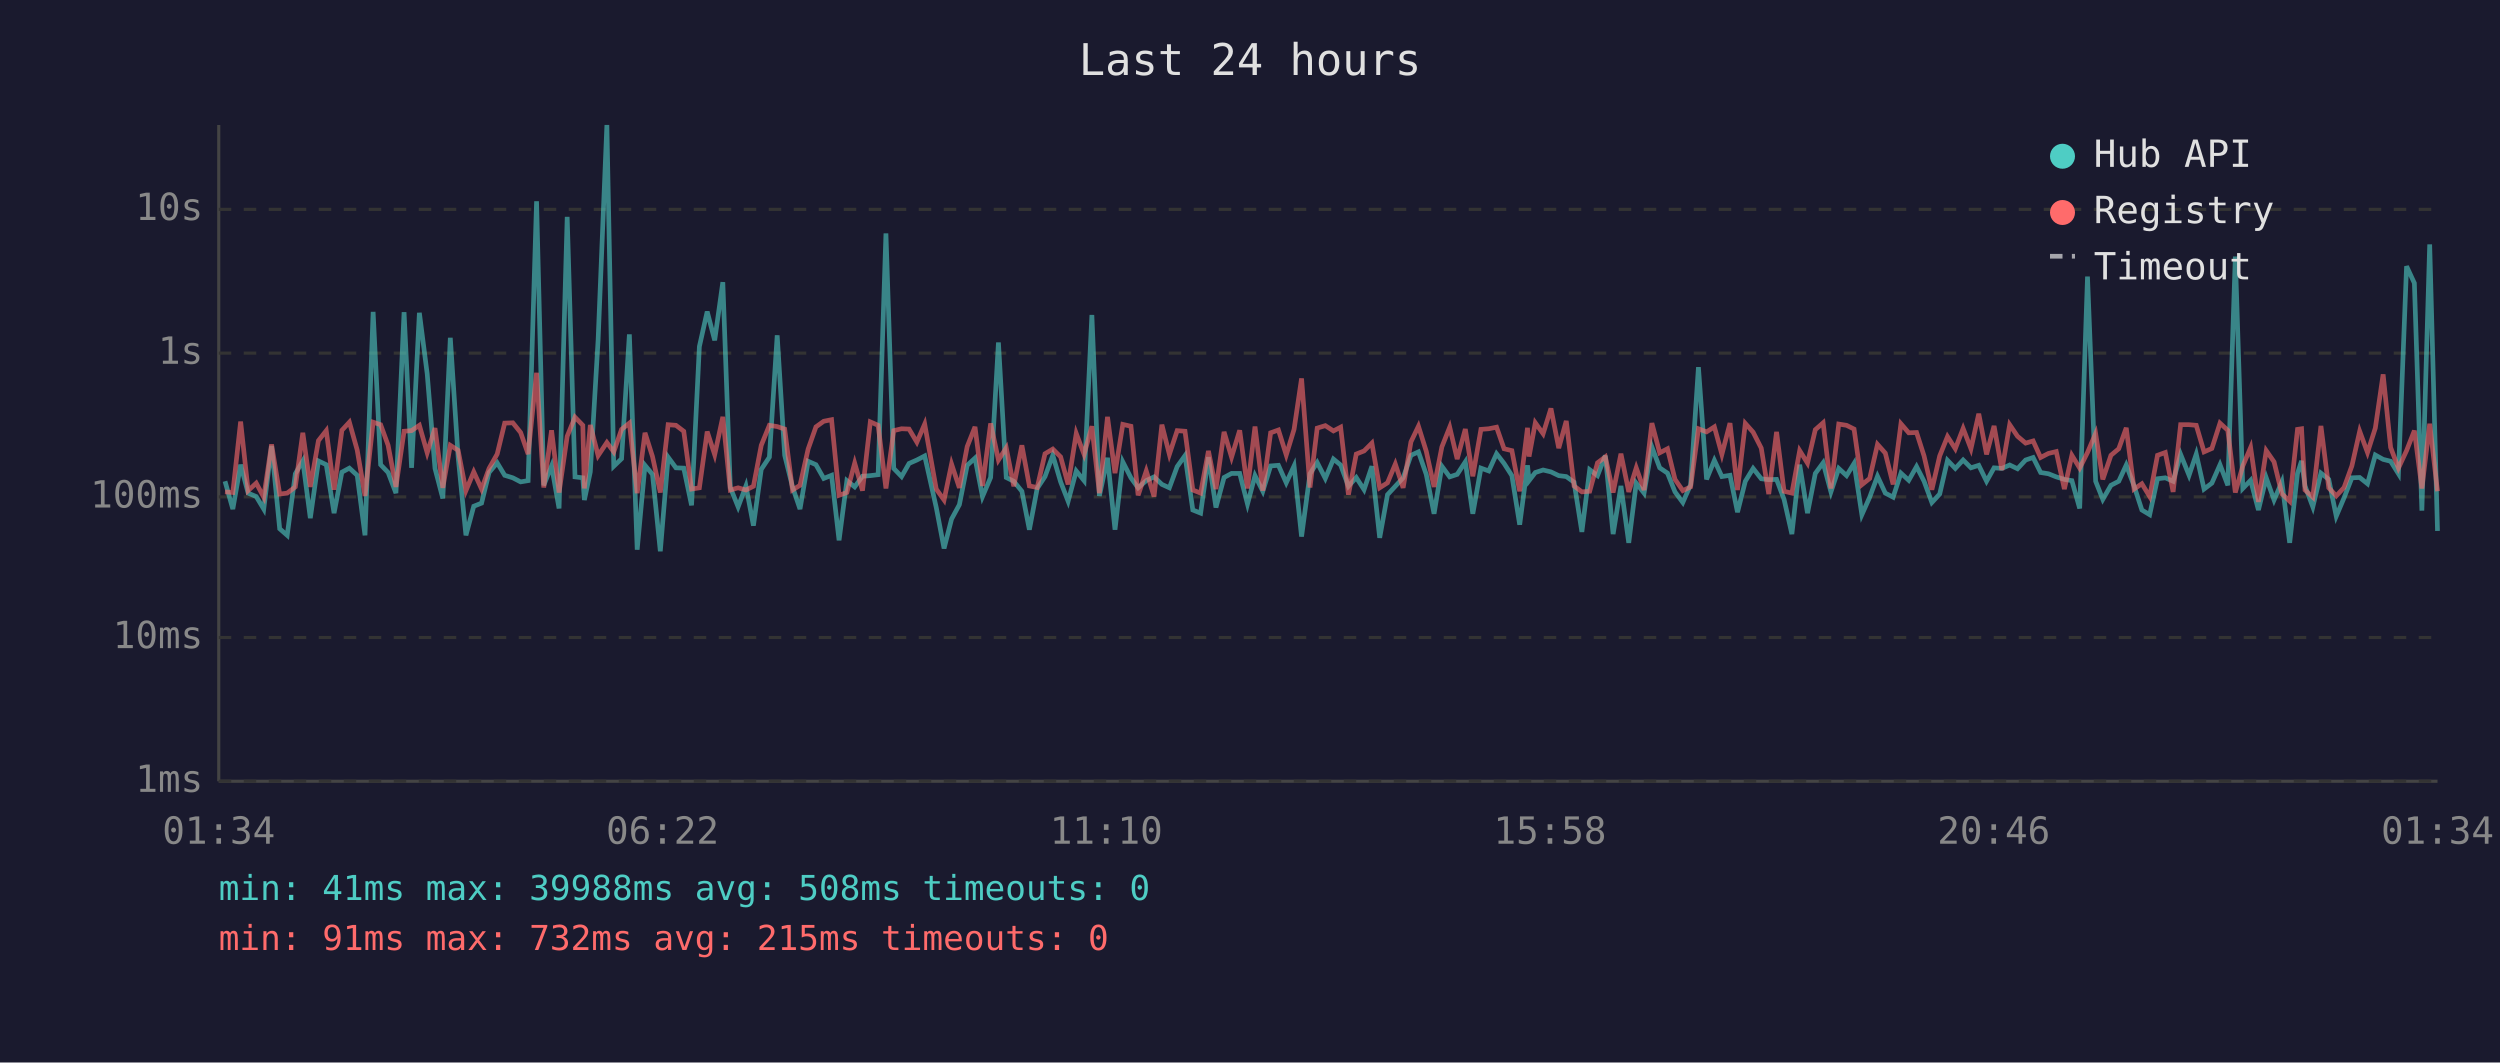
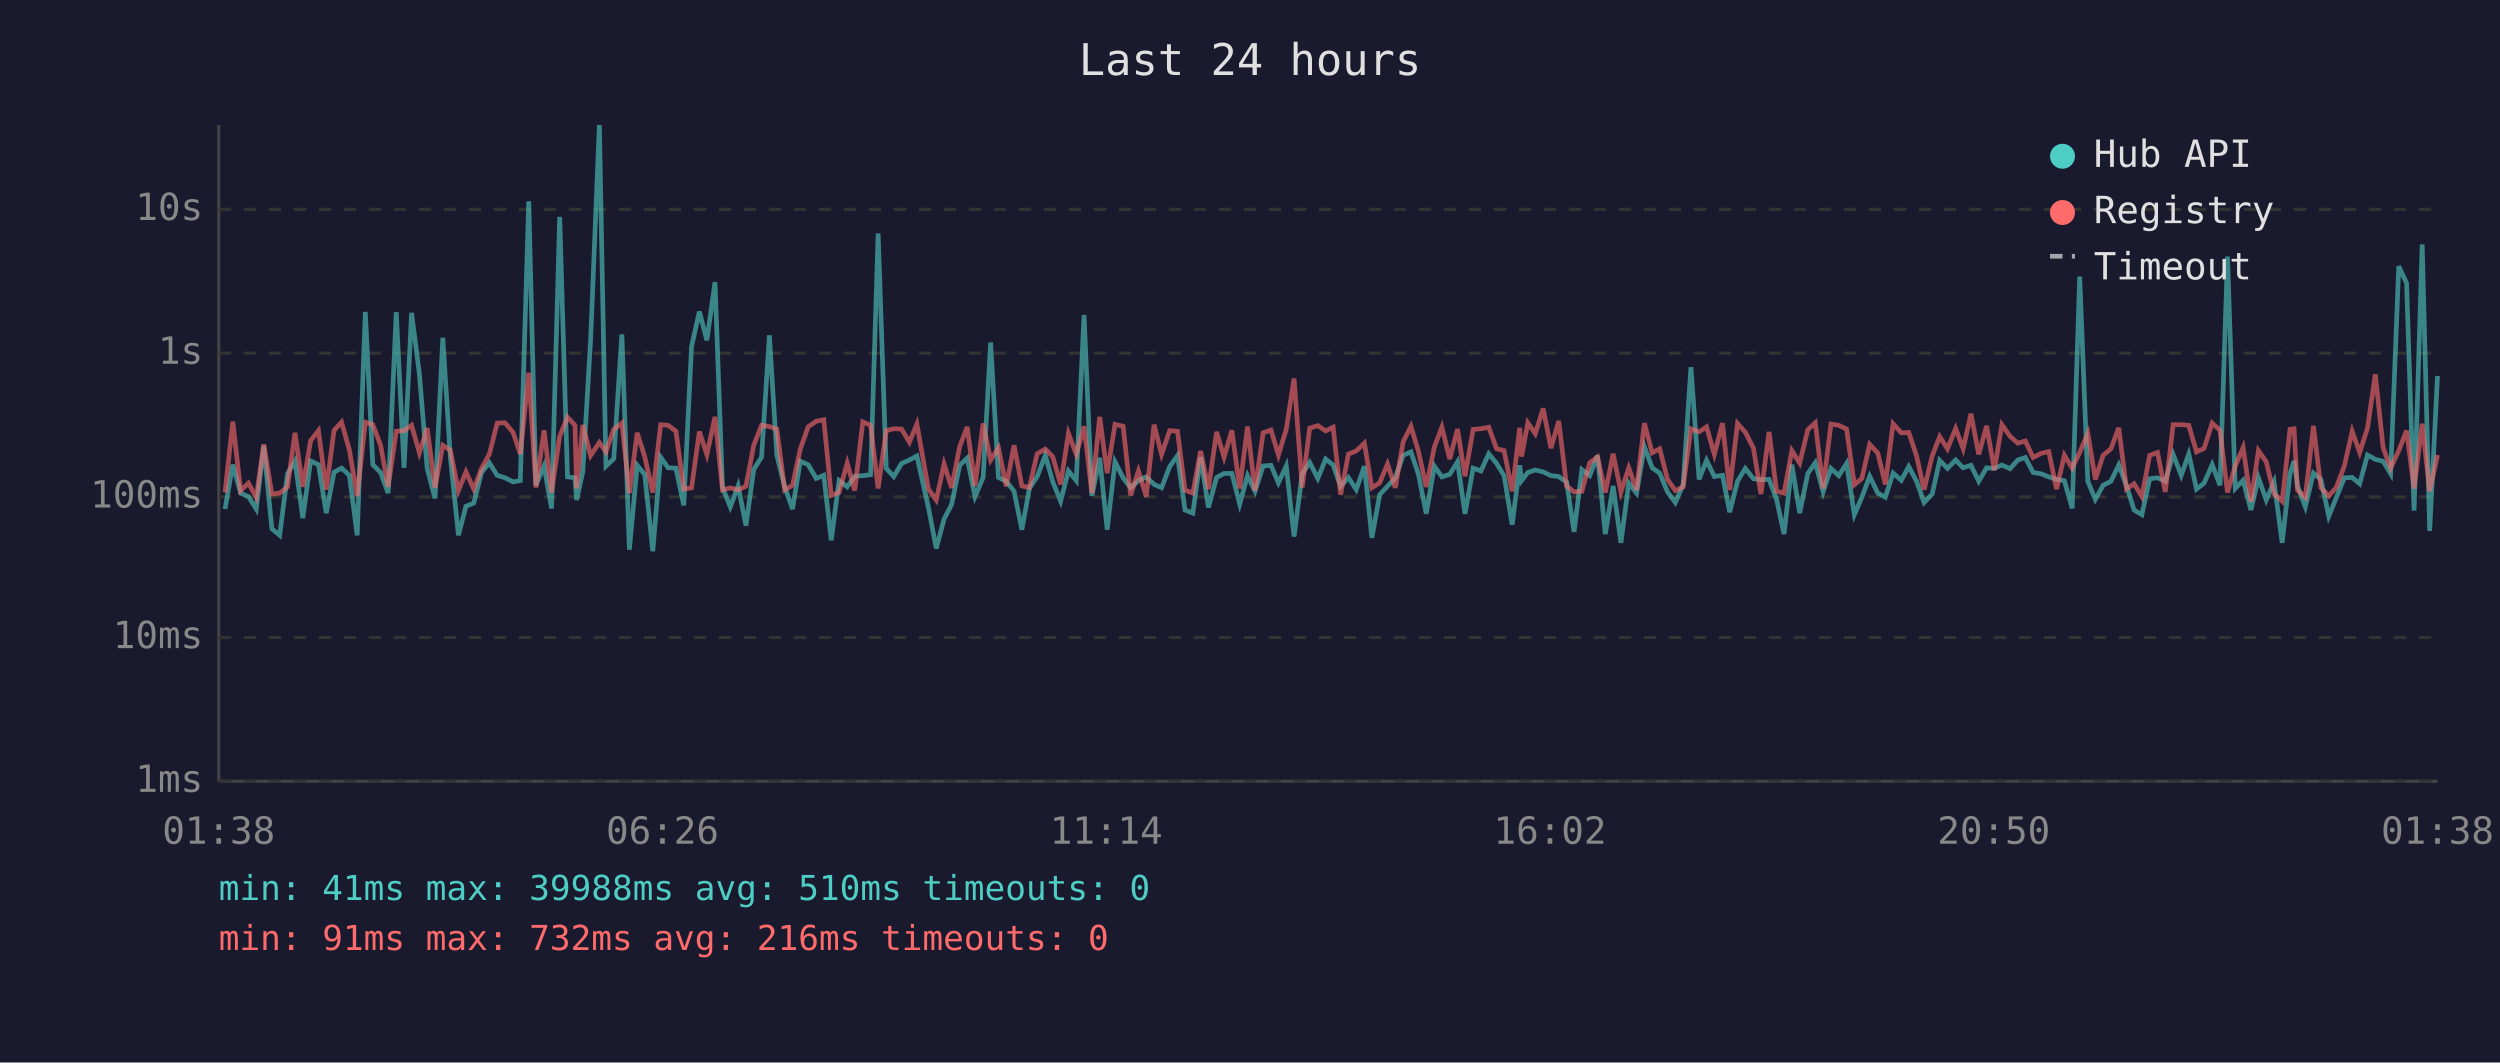
<svg xmlns="http://www.w3.org/2000/svg" viewBox="0 0 800 340" font-family="monospace" font-size="12">
  <rect width="800" height="340" fill="#1a1a2e" />
  <text x="400" y="24" fill="#e0e0e0" font-size="14" text-anchor="middle">Last 24 hours</text>
  <line x1="70" y1="40" x2="70" y2="250" stroke="#444" stroke-width="1" />
  <line x1="70" y1="250" x2="780" y2="250" stroke="#444" stroke-width="1" />
  <line x1="70" y1="250" x2="780" y2="250" stroke="#333" stroke-width="1" stroke-dasharray="4" />
  <text x="65" y="250" fill="#888" text-anchor="end" dominant-baseline="middle">1ms</text>
  <line x1="70" y1="204" x2="780" y2="204" stroke="#333" stroke-width="1" stroke-dasharray="4" />
  <text x="65" y="204" fill="#888" text-anchor="end" dominant-baseline="middle">10ms</text>
  <line x1="70" y1="159" x2="780" y2="159" stroke="#333" stroke-width="1" stroke-dasharray="4" />
  <text x="65" y="159" fill="#888" text-anchor="end" dominant-baseline="middle">100ms</text>
  <line x1="70" y1="113" x2="780" y2="113" stroke="#333" stroke-width="1" stroke-dasharray="4" />
  <text x="65" y="113" fill="#888" text-anchor="end" dominant-baseline="middle">1s</text>
  <line x1="70" y1="67" x2="780" y2="67" stroke="#333" stroke-width="1" stroke-dasharray="4" />
  <text x="65" y="67" fill="#888" text-anchor="end" dominant-baseline="middle">10s</text>
-   <text x="70" y="270" fill="#888" text-anchor="middle">01:34</text>
-   <text x="212" y="270" fill="#888" text-anchor="middle">06:22</text>
-   <text x="354" y="270" fill="#888" text-anchor="middle">11:10</text>
-   <text x="496" y="270" fill="#888" text-anchor="middle">15:58</text>
-   <text x="638" y="270" fill="#888" text-anchor="middle">20:46</text>
-   <text x="780" y="270" fill="#888" text-anchor="middle">01:34</text>
-   <polyline points="72.0,154.0 74.5,162.9 77.0,148.7 79.4,157.8 82.0,158.9 84.4,162.9 86.9,142.7 89.5,169.2 91.9,171.3 94.5,151.6 96.9,147.5 99.3,165.8 101.9,147.5 104.4,148.7 106.9,164.2 109.4,151.1 111.8,149.8 114.3,152.1 116.8,171.3 119.4,99.8 121.8,148.7 124.2,151.2 126.7,157.8 129.3,99.9 131.7,149.7 134.2,100.1 136.7,119.6 139.2,149.9 141.7,159.5 144.1,108.1 146.6,146.2 149.1,171.3 151.6,162.0 154.1,161.0 156.5,151.2 159.1,148.1 161.5,152.1 164.1,152.9 166.6,154.2 169.0,153.8 171.7,64.4 174.0,155.3 176.5,149.1 178.9,162.7 181.5,69.4 184.0,152.6 186.5,152.9 187.0,160.0 188.9,151.0 191.4,108.7 194.2,40.0 196.4,149.2 198.9,146.8 201.4,107.0 203.9,175.9 206.4,148.9 208.8,151.8 211.3,176.4 213.8,146.3 216.3,149.7 218.8,149.8 221.3,161.7 223.8,110.9 226.3,99.7 228.7,108.9 231.3,90.3 233.7,156.0 236.2,162.2 238.7,155.5 241.1,168.2 243.6,150.2 246.2,146.3 248.7,107.3 251.1,145.7 253.6,155.8 256.0,162.9 258.6,147.6 261.1,148.7 263.6,153.1 266.1,152.1 268.5,172.9 271.0,153.8 273.5,155.8 276.0,152.4 278.5,152.2 281.0,151.9 283.5,74.7 286.0,149.9 288.5,152.5 290.9,148.3 293.4,147.2 295.9,145.9 299.6,162.4 302.1,175.5 304.5,166.1 307.0,161.5 309.5,148.9 312.0,146.6 314.4,158.9 317.0,152.8 319.5,109.6 322.0,152.8 324.4,154.0 327.0,157.2 329.4,169.5 331.9,156.3 334.4,152.5 336.9,145.7 339.4,154.2 341.8,160.4 344.4,150.7 346.9,153.8 349.4,100.8 351.8,158.7 354.4,146.5 356.8,169.5 359.3,147.8 361.9,152.9 364.2,156.1 366.8,153.8 369.3,152.6 371.8,155.0 374.2,156.1 376.7,149.3 379.2,145.8 381.7,163.2 384.2,164.2 386.7,146.3 389.1,162.4 391.7,152.8 394.1,151.5 396.7,151.5 399.2,161.3 401.6,152.2 404.1,157.2 406.6,149.1 409.1,148.9 411.6,154.5 414.1,149.1 416.5,171.7 419.2,151.6 421.5,148.0 424.1,153.1 426.7,146.9 429.0,148.8 431.5,155.6 434.0,152.8 436.5,156.7 439.0,149.2 441.5,172.1 444.0,158.3 446.5,155.6 449.0,152.9 451.5,145.7 453.9,144.6 456.4,151.8 458.9,164.4 461.4,149.2 463.9,152.6 466.3,151.8 468.9,147.8 471.3,164.4 473.9,149.8 476.4,150.7 478.9,145.2 481.3,148.3 483.8,152.2 486.3,167.9 488.8,148.9 489.3,153.8 491.3,151.2 493.8,150.4 496.3,151.0 498.8,152.2 501.2,152.5 503.7,154.3 506.2,170.2 508.7,150.3 511.2,152.2 513.7,145.8 516.2,170.9 518.7,155.5 521.2,173.7 523.6,154.6 526.1,157.8 528.6,143.0 531.1,149.7 533.6,151.4 536.0,157.4 538.5,160.8 541.0,155.1 543.5,117.5 546.1,153.4 548.6,147.3 551.0,152.5 553.6,152.1 556.0,163.9 558.5,154.0 561.0,149.9 563.6,153.2 566.0,153.5 568.5,153.4 570.9,159.8 573.4,170.9 575.9,148.7 578.4,164.2 580.9,151.5 583.4,148.1 585.9,157.4 588.4,149.9 590.9,152.2 593.3,148.3 595.8,164.7 598.3,159.1 600.8,152.4 603.3,157.8 605.8,159.1 608.3,151.4 610.8,153.7 613.3,149.3 615.7,154.0 618.2,160.8 620.7,158.1 623.2,147.3 625.7,149.9 628.2,147.2 630.7,149.7 633.2,148.9 635.7,154.0 638.1,149.7 640.6,149.9 643.1,148.8 645.6,150.0 648.2,147.2 650.6,146.4 653.0,151.2 655.5,151.6 658.0,152.6 660.6,153.4 663.0,153.8 665.5,162.7 668.0,88.5 670.6,154.0 672.9,159.8 675.5,155.3 678.0,154.0 680.4,148.8 682.9,155.5 685.4,163.2 687.9,164.7 690.4,153.2 692.9,152.9 695.4,154.0 697.8,145.4 700.5,152.1 702.8,145.3 705.3,156.5 707.8,154.6 710.4,148.7 712.9,155.3 715.3,82.1 717.7,156.3 720.2,153.7 722.7,163.2 725.2,152.9 727.7,160.0 730.2,154.2 732.7,173.7 735.2,151.5 736.5,147.5 737.6,155.5 740.1,162.2 742.7,151.4 745.2,153.4 747.6,165.2 750.1,159.3 752.6,152.9 755.1,152.8 757.6,154.8 760.1,145.6 762.6,147.0 765.0,147.6 767.5,151.6 770.1,85.2 772.6,90.6 775.0,163.4 777.5,78.2 780.0,169.9" fill="none" stroke="#4ecdc4" stroke-width="1.5" opacity="0.6" />
-   <polyline points="72.0,157.4 74.5,157.6 77.0,134.9 79.4,157.0 82.0,154.6 84.4,159.1 86.9,142.2 89.5,158.1 91.9,157.8 94.5,155.8 96.9,138.5 99.3,155.8 101.9,141.0 104.4,137.8 106.9,156.7 109.4,137.7 111.8,135.1 114.3,144.0 116.8,158.7 119.4,135.1 121.8,135.9 124.2,142.5 126.7,155.8 129.3,138.0 131.7,137.8 134.2,136.1 136.7,144.9 139.2,137.0 141.7,156.1 144.1,142.5 146.6,144.1 149.1,157.0 151.6,151.0 154.1,156.5 156.5,149.9 159.1,145.3 161.5,135.4 164.1,135.3 166.6,138.4 169.0,145.3 171.7,119.3 174.0,156.0 176.5,137.7 178.9,157.6 181.5,139.6 184.0,133.5 186.5,136.1 187.0,156.3 188.9,136.0 191.4,145.8 194.2,141.6 196.4,144.6 198.9,137.4 201.4,135.4 203.9,157.8 206.4,138.5 208.8,146.1 211.3,157.6 213.8,135.9 216.3,136.1 218.8,138.0 221.3,156.5 223.8,156.1 226.3,138.1 228.7,145.5 231.3,133.4 233.7,156.8 236.2,156.1 238.7,156.8 241.1,155.6 243.6,142.5 246.2,136.1 248.7,136.5 251.1,137.3 253.6,156.8 256.0,155.3 258.6,143.7 261.1,136.6 263.6,134.8 266.1,134.3 268.5,158.5 271.0,157.6 273.5,148.2 276.0,157.0 278.5,135.0 281.0,136.1 283.5,156.3 286.0,137.8 288.5,137.2 290.9,137.3 293.4,141.5 295.9,135.7 299.6,156.5 302.1,160.0 304.5,148.5 307.0,156.1 309.5,142.9 312.0,136.6 314.4,155.5 317.0,135.5 319.5,147.2 322.0,143.3 324.4,155.6 327.0,142.5 329.4,155.5 331.9,156.0 334.4,145.2 336.9,143.7 339.4,146.2 341.8,155.0 344.4,138.7 346.9,145.4 349.4,136.4 351.8,157.8 354.4,133.4 356.8,151.4 359.3,135.8 361.9,136.4 364.2,158.5 366.8,150.7 369.3,158.9 371.8,135.9 374.2,145.4 376.7,137.8 379.2,138.0 381.7,156.8 384.2,157.8 386.7,144.3 389.1,156.5 391.7,138.2 394.1,146.3 396.7,137.7 399.2,156.3 401.6,136.5 404.1,157.0 406.6,138.5 409.1,137.6 411.6,145.6 414.1,137.4 416.5,121.1 419.2,156.0 421.5,137.0 424.1,136.2 426.7,137.9 429.0,136.7 431.5,158.3 434.0,145.3 436.5,144.3 439.0,141.8 441.5,156.1 444.0,154.5 446.5,148.5 449.0,156.1 451.5,141.4 453.9,136.4 456.4,144.4 458.9,155.8 461.4,143.0 463.9,136.7 466.3,146.9 468.9,137.3 471.3,152.4 473.9,137.4 476.4,137.2 478.9,136.7 481.3,143.6 483.8,144.2 486.3,157.2 488.8,136.9 489.3,146.1 491.3,135.3 493.8,138.8 496.3,130.7 498.8,143.4 501.2,134.7 503.7,155.5 506.2,157.4 508.7,157.2 511.2,148.1 513.7,146.2 516.2,157.6 518.7,145.2 521.2,157.4 523.6,149.7 526.1,156.8 528.6,135.4 531.1,144.9 533.6,143.6 536.0,153.4 538.5,157.0 541.0,155.8 543.5,137.2 546.1,138.2 548.6,136.6 551.0,145.4 553.6,135.4 556.0,156.8 558.5,135.5 561.0,138.3 563.6,143.4 566.0,158.1 568.5,138.2 570.9,157.2 573.4,157.8 575.9,144.2 578.4,148.2 580.9,137.5 583.4,135.3 585.9,156.3 588.4,135.7 590.9,136.1 593.3,137.3 595.8,155.1 598.3,153.1 600.8,142.2 603.3,145.0 605.8,155.0 608.3,135.6 610.8,138.5 613.3,138.4 615.7,145.9 618.2,156.7 620.7,145.9 623.2,139.7 625.7,143.6 628.2,137.1 630.7,143.6 633.2,132.4 635.7,145.4 638.1,136.3 640.6,150.4 643.1,135.9 645.6,139.6 648.2,141.8 650.6,141.1 653.0,146.4 655.5,145.1 658.0,144.5 660.6,156.5 663.0,145.7 665.5,149.8 668.0,144.8 670.6,138.7 672.9,153.4 675.5,145.7 678.0,143.6 680.4,136.9 682.9,156.5 685.4,154.8 687.9,158.9 690.4,145.7 692.9,144.8 695.4,157.4 697.8,135.9 700.5,135.9 702.8,136.1 705.3,144.6 707.8,143.5 710.4,135.4 712.9,137.7 715.3,157.6 717.7,149.1 720.2,143.2 722.7,160.6 725.2,144.2 727.7,147.8 730.2,158.0 732.7,160.4 735.2,137.4 736.5,137.2 737.6,156.8 740.1,159.1 742.7,136.3 745.2,156.1 747.6,158.7 750.1,156.0 752.6,149.1 755.1,138.0 757.6,144.8 760.1,137.0 762.6,119.8 765.0,143.2 767.5,149.8 770.1,144.2 772.6,137.8 775.0,156.3 777.5,135.6 780.0,157.2" fill="none" stroke="#ff6b6b" stroke-width="1.5" opacity="0.6" />
+   <text x="70" y="270" fill="#888" text-anchor="middle">01:38</text>
+   <text x="212" y="270" fill="#888" text-anchor="middle">06:26</text>
+   <text x="354" y="270" fill="#888" text-anchor="middle">11:14</text>
+   <text x="496" y="270" fill="#888" text-anchor="middle">16:02</text>
+   <text x="638" y="270" fill="#888" text-anchor="middle">20:50</text>
+   <text x="780" y="270" fill="#888" text-anchor="middle">01:38</text>
+   <polyline points="72.0,162.9 74.5,148.7 77.0,157.8 79.5,158.9 82.0,162.9 84.4,142.7 87.0,169.2 89.5,171.3 92.0,151.6 94.4,147.5 96.9,165.8 99.4,147.5 101.9,148.7 104.4,164.2 106.9,151.1 109.3,149.8 111.8,152.1 114.3,171.3 116.9,99.8 119.3,148.7 121.8,151.2 124.2,157.8 126.8,99.9 129.3,149.7 131.7,100.1 134.2,119.6 136.7,149.9 139.2,159.5 141.7,108.1 144.1,146.2 146.7,171.3 149.1,162.0 151.6,161.0 154.1,151.2 156.6,148.1 159.1,152.1 161.6,152.9 164.2,154.2 166.5,153.8 169.2,64.4 171.5,155.3 174.1,149.1 176.5,162.7 179.1,69.4 181.6,152.6 184.0,152.9 184.5,160.0 186.5,151.0 189.0,108.7 191.8,40.0 193.9,149.2 196.4,146.8 199.0,107.0 201.4,175.9 203.9,148.9 206.3,151.8 208.9,176.4 211.4,146.3 213.8,149.7 216.3,149.8 218.8,161.7 221.3,110.9 223.8,99.7 226.2,108.9 228.8,90.3 231.2,156.0 233.7,162.2 236.2,155.5 238.7,168.2 241.2,150.2 243.7,146.3 246.2,107.3 248.6,145.7 251.1,155.8 253.6,162.9 256.1,147.6 258.6,148.7 261.2,153.1 263.6,152.1 266.0,172.9 268.5,153.8 271.1,155.8 273.5,152.4 276.1,152.2 278.6,151.9 281.0,74.7 283.6,149.9 286.0,152.5 288.5,148.3 291.0,147.2 293.4,145.9 297.1,162.4 299.6,175.5 302.1,166.1 304.5,161.5 307.1,148.9 309.5,146.6 312.0,158.9 314.6,152.8 317.0,109.6 319.5,152.8 322.0,154.0 324.5,157.2 327.0,169.5 329.4,156.3 331.9,152.5 334.5,145.7 336.9,154.2 339.4,160.4 341.9,150.7 344.4,153.8 346.9,100.8 349.4,158.7 351.9,146.5 354.3,169.5 356.8,147.8 359.4,152.9 361.8,156.1 364.3,153.8 366.8,152.6 369.3,155.0 371.7,156.1 374.3,149.3 376.8,145.8 379.2,163.2 381.7,164.2 384.2,146.3 386.7,162.4 389.3,152.8 391.7,151.5 394.2,151.5 396.7,161.3 399.2,152.2 401.6,157.2 404.2,149.1 406.7,148.9 409.1,154.5 411.6,149.1 414.1,171.7 416.7,151.6 419.1,148.0 421.7,153.1 424.2,146.9 426.6,148.8 429.0,155.6 431.5,152.8 434.0,156.7 436.6,149.2 439.0,172.1 441.5,158.3 444.0,155.6 446.5,152.9 449.0,145.7 451.5,144.6 453.9,151.8 456.4,164.4 459.0,149.2 461.4,152.6 463.9,151.8 466.4,147.8 468.8,164.4 471.4,149.8 473.9,150.7 476.4,145.2 478.9,148.3 481.3,152.2 483.9,167.9 486.3,148.9 486.9,153.8 488.9,151.2 491.3,150.4 493.8,151.0 496.3,152.2 498.8,152.5 501.3,154.3 503.7,170.2 506.2,150.3 508.7,152.2 511.2,145.8 513.7,170.9 516.2,155.5 518.7,173.7 521.2,154.6 523.7,157.8 526.2,143.0 528.7,149.7 531.1,151.4 533.6,157.4 536.1,160.8 538.6,155.1 541.1,117.5 543.7,153.4 546.1,147.3 548.6,152.5 551.2,152.1 553.5,163.9 556.0,154.0 558.5,149.9 561.1,153.2 563.5,153.5 566.1,153.4 568.5,159.8 570.9,170.9 573.4,148.7 575.9,164.2 578.5,151.5 580.9,148.1 583.4,157.4 585.9,149.9 588.4,152.2 590.9,148.3 593.4,164.7 595.8,159.1 598.3,152.4 600.9,157.8 603.3,159.1 605.8,151.4 608.4,153.7 610.8,149.3 613.3,154.0 615.7,160.8 618.3,158.1 620.7,147.3 623.2,149.9 625.8,147.2 628.2,149.7 630.7,148.9 633.2,154.0 635.7,149.7 638.2,149.9 640.6,148.8 643.2,150.0 645.7,147.2 648.1,146.4 650.6,151.2 653.1,151.6 655.6,152.6 658.1,153.4 660.6,153.8 663.1,162.7 665.5,88.5 668.1,154.0 670.5,159.8 673.0,155.3 675.5,154.0 678.0,148.8 680.5,155.5 682.9,163.2 685.4,164.7 687.9,153.2 690.4,152.9 692.9,154.0 695.4,145.4 698.0,152.1 700.4,145.3 702.9,156.5 705.3,154.6 707.9,148.7 710.4,155.3 712.8,82.1 715.3,156.3 717.8,153.7 720.3,163.2 722.7,152.9 725.2,160.0 727.7,154.2 730.3,173.7 732.8,151.5 734.1,147.5 735.2,155.5 737.7,162.2 740.3,151.4 742.7,153.4 745.2,165.2 747.6,159.3 750.2,152.9 752.7,152.8 755.1,154.8 757.6,145.6 760.1,147.0 762.6,147.6 765.0,151.6 767.6,85.2 770.1,90.6 772.5,163.4 775.1,78.2 777.5,169.9 780.0,120.3" fill="none" stroke="#4ecdc4" stroke-width="1.5" opacity="0.6" />
+   <polyline points="72.0,157.6 74.5,134.9 77.0,157.0 79.5,154.6 82.0,159.1 84.4,142.2 87.0,158.1 89.5,157.8 92.0,155.8 94.4,138.5 96.9,155.8 99.4,141.0 101.9,137.8 104.4,156.7 106.9,137.7 109.3,135.1 111.8,144.0 114.3,158.7 116.9,135.1 119.3,135.9 121.8,142.5 124.2,155.8 126.8,138.0 129.3,137.8 131.7,136.1 134.2,144.9 136.7,137.0 139.2,156.1 141.7,142.5 144.1,144.1 146.7,157.0 149.1,151.0 151.6,156.5 154.1,149.9 156.6,145.3 159.1,135.4 161.6,135.3 164.2,138.4 166.5,145.3 169.2,119.3 171.5,156.0 174.1,137.7 176.5,157.6 179.1,139.6 181.6,133.5 184.0,136.1 184.5,156.3 186.5,136.0 189.0,145.8 191.8,141.6 193.9,144.6 196.4,137.4 199.0,135.4 201.4,157.8 203.9,138.5 206.3,146.1 208.9,157.6 211.4,135.9 213.8,136.1 216.3,138.0 218.8,156.5 221.3,156.1 223.8,138.1 226.2,145.5 228.8,133.4 231.2,156.8 233.7,156.1 236.2,156.8 238.7,155.6 241.2,142.5 243.7,136.1 246.2,136.5 248.6,137.3 251.1,156.8 253.6,155.3 256.1,143.7 258.6,136.6 261.2,134.8 263.6,134.3 266.0,158.5 268.5,157.6 271.1,148.2 273.5,157.0 276.1,135.0 278.6,136.1 281.0,156.3 283.6,137.8 286.0,137.2 288.5,137.3 291.0,141.5 293.4,135.7 297.1,156.5 299.6,160.0 302.1,148.5 304.5,156.1 307.1,142.9 309.5,136.6 312.0,155.5 314.6,135.5 317.0,147.2 319.5,143.3 322.0,155.6 324.5,142.5 327.0,155.5 329.4,156.0 331.9,145.2 334.5,143.7 336.9,146.2 339.4,155.0 341.9,138.7 344.4,145.4 346.9,136.4 349.4,157.8 351.9,133.4 354.3,151.4 356.8,135.8 359.4,136.4 361.8,158.5 364.3,150.7 366.8,158.9 369.3,135.9 371.7,145.4 374.3,137.8 376.8,138.0 379.2,156.8 381.7,157.8 384.2,144.3 386.7,156.5 389.3,138.2 391.7,146.3 394.2,137.7 396.7,156.3 399.2,136.5 401.6,157.0 404.2,138.5 406.7,137.6 409.1,145.6 411.6,137.4 414.1,121.1 416.7,156.0 419.1,137.0 421.7,136.2 424.2,137.9 426.6,136.7 429.0,158.3 431.5,145.3 434.0,144.3 436.6,141.8 439.0,156.1 441.5,154.5 444.0,148.5 446.5,156.1 449.0,141.4 451.5,136.4 453.9,144.4 456.4,155.8 459.0,143.0 461.4,136.7 463.9,146.9 466.4,137.3 468.8,152.4 471.4,137.4 473.9,137.2 476.4,136.7 478.9,143.6 481.3,144.2 483.9,157.2 486.3,136.9 486.9,146.1 488.9,135.3 491.3,138.8 493.8,130.7 496.3,143.4 498.8,134.7 501.3,155.5 503.7,157.4 506.2,157.2 508.7,148.1 511.2,146.2 513.7,157.6 516.2,145.2 518.7,157.4 521.2,149.7 523.7,156.8 526.2,135.4 528.7,144.9 531.1,143.6 533.6,153.4 536.1,157.0 538.6,155.8 541.1,137.2 543.7,138.2 546.1,136.6 548.6,145.4 551.2,135.4 553.5,156.8 556.0,135.5 558.5,138.3 561.1,143.4 563.5,158.1 566.1,138.2 568.5,157.2 570.9,157.8 573.4,144.2 575.9,148.2 578.5,137.5 580.9,135.3 583.4,156.3 585.9,135.7 588.4,136.1 590.9,137.3 593.4,155.1 595.8,153.1 598.3,142.2 600.9,145.0 603.3,155.0 605.8,135.6 608.4,138.5 610.8,138.4 613.3,145.9 615.7,156.7 618.3,145.9 620.7,139.7 623.2,143.6 625.8,137.1 628.2,143.6 630.7,132.4 633.2,145.4 635.7,136.3 638.2,150.4 640.6,135.9 643.2,139.6 645.7,141.8 648.1,141.1 650.6,146.4 653.1,145.1 655.6,144.5 658.1,156.5 660.6,145.7 663.1,149.8 665.5,144.8 668.1,138.7 670.5,153.4 673.0,145.7 675.5,143.6 678.0,136.9 680.5,156.5 682.9,154.8 685.4,158.9 687.9,145.7 690.4,144.8 692.9,157.4 695.4,135.9 698.0,135.9 700.4,136.1 702.9,144.6 705.3,143.5 707.9,135.4 710.4,137.7 712.8,157.6 715.3,149.1 717.8,143.2 720.3,160.6 722.7,144.2 725.2,147.8 727.7,158.0 730.3,160.4 732.8,137.4 734.1,137.2 735.2,156.8 737.7,159.1 740.3,136.3 742.7,156.1 745.2,158.7 747.6,156.0 750.2,149.1 752.7,138.0 755.1,144.8 757.6,137.0 760.1,119.8 762.6,143.2 765.0,149.8 767.6,144.2 770.1,137.8 772.5,156.3 775.1,135.6 777.5,157.2 780.0,145.6" fill="none" stroke="#ff6b6b" stroke-width="1.5" opacity="0.6" />
  <circle cx="660" cy="50" r="4" fill="#4ecdc4" />
  <text x="670" y="50" fill="#e0e0e0" dominant-baseline="middle">Hub API</text>
  <circle cx="660" cy="68" r="4" fill="#ff6b6b" />
  <text x="670" y="68" fill="#e0e0e0" dominant-baseline="middle">Registry</text>
  <line x1="656" y1="82" x2="664" y2="82" stroke="#e0e0e0" stroke-width="1.5" stroke-dasharray="4,3" opacity="0.7" />
  <text x="670" y="86" fill="#e0e0e0" dominant-baseline="middle">Timeout</text>
-   <text x="70" y="288" fill="#4ecdc4" font-size="11">min: 41ms  max: 39988ms  avg: 508ms  timeouts: 0</text>
-   <text x="70" y="304" fill="#ff6b6b" font-size="11">min: 91ms  max: 732ms  avg: 215ms  timeouts: 0</text>
+   <text x="70" y="288" fill="#4ecdc4" font-size="11">min: 41ms  max: 39988ms  avg: 510ms  timeouts: 0</text>
+   <text x="70" y="304" fill="#ff6b6b" font-size="11">min: 91ms  max: 732ms  avg: 216ms  timeouts: 0</text>
</svg>
